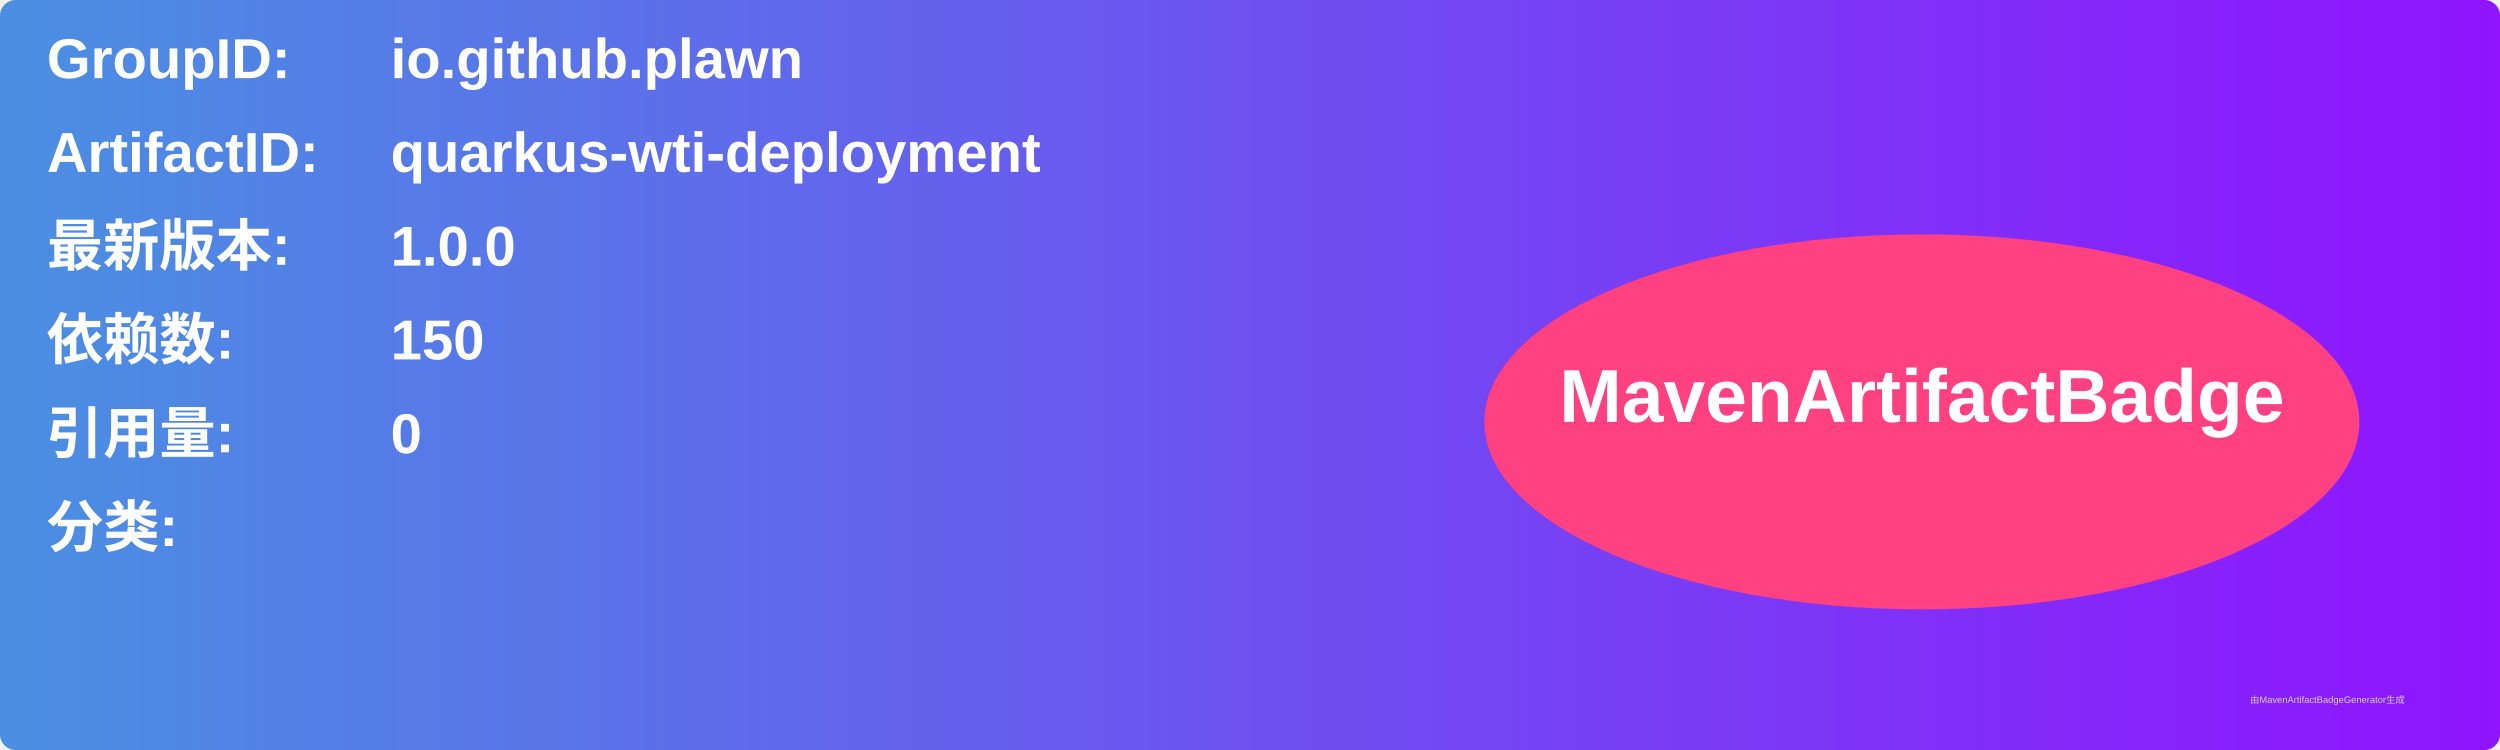
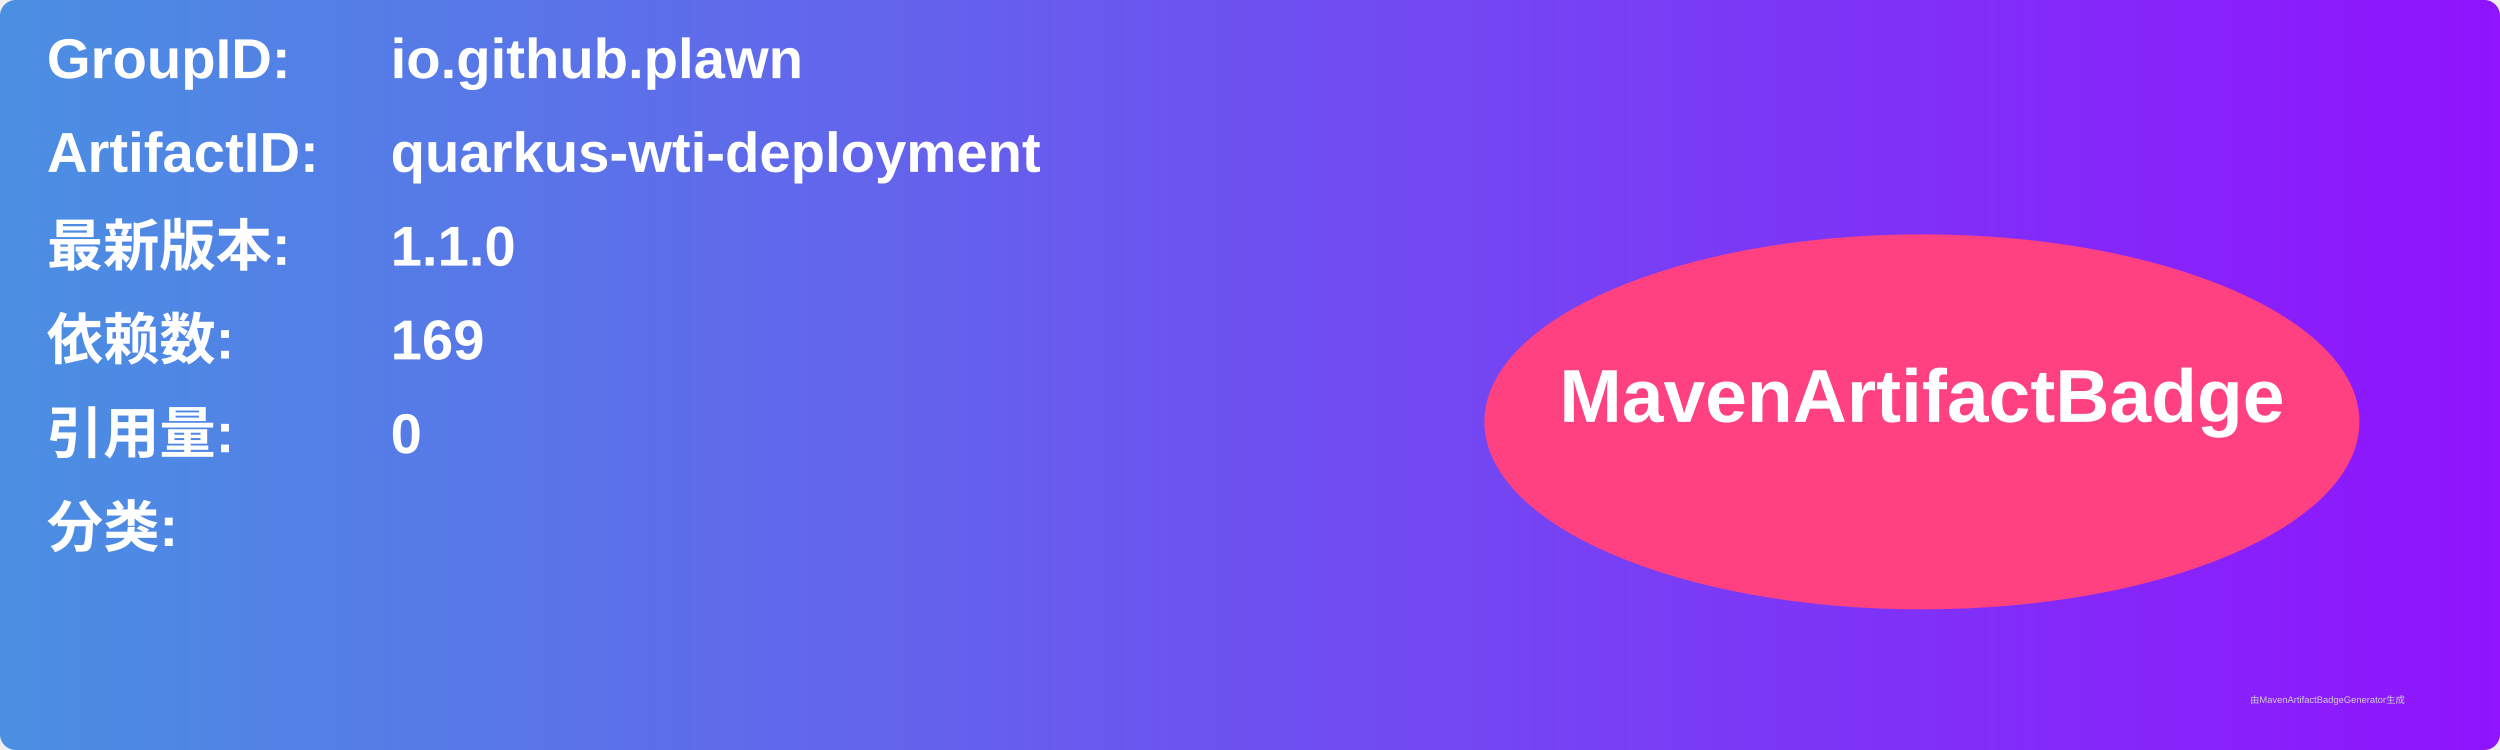
<svg xmlns="http://www.w3.org/2000/svg" width="800" height="240" viewBox="0 0 800 240">
  <linearGradient id="grad" x1="0%" y1="0%" x2="100%" y2="0%">
    <stop offset="0%" stop-color="#4a90e2" />
    <stop offset="100%" stop-color="#9013fe" />
  </linearGradient>
  <rect width="100%" height="100%" rx="5" ry="5" fill="url(#grad)" />
  <g transform="translate(15, 15)">
    <text x="0" y="10" font-family="Arial" font-size="18" fill="white" font-weight="bold" width="260">GroupID:</text>
    <text x="110" y="10" font-family="Arial" font-size="18" fill="white" font-weight="bold" width="460">io.github.plawn</text>
    <text x="0" y="40" font-family="Arial" font-size="18" fill="white" font-weight="bold" width="260">ArtifactID:</text>
    <text x="110" y="40" font-family="Arial" font-size="18" fill="white" font-weight="bold" width="460">quarkus-wti-deployment</text>
    <text x="0" y="70" font-family="Arial" font-size="18" fill="white" font-weight="bold">最新版本:</text>
    <text x="110" y="70" font-family="Arial" font-size="18" fill="white" font-weight="bold">
-       <tspan font-weight="bold">1.0.0</tspan>
+       <tspan font-weight="bold">1.1.0</tspan>
    </text>
    <text x="0" y="100" font-family="Arial" font-size="18" fill="white" font-weight="bold">依赖数: </text>
    <text x="110" y="100" font-family="Arial" font-size="18" fill="white">
-       <tspan font-weight="bold">150</tspan>
+       <tspan font-weight="bold">169</tspan>
    </text>
    <text x="0" y="130" font-family="Arial" font-size="18" fill="white" font-weight="bold">引用量: </text>
    <text x="110" y="130" font-family="Arial" font-size="18" fill="white">
      <tspan font-weight="bold">0</tspan>
    </text>
    <text x="0" y="160" font-family="Arial" font-size="18" fill="white" font-weight="bold">分类:</text>
    <text x="10" y="190" font-family="Arial" font-size="10" fill="white">
      <tspan font-weight="bold" />
    </text>
    <ellipse cx="600" cy="120" rx="140" ry="60" fill="#ff4081" />
    <text x="600" y="120" text-anchor="middle" font-family="Arial" font-size="24" fill="white" font-weight="bold">MavenArtifactBadge</text>
  </g>
  <text x="720" y="225" font-family="Arial" font-size="3" fill="#d0d0d0">由MavenArtifactBadgeGenerator生成</text>
</svg>
